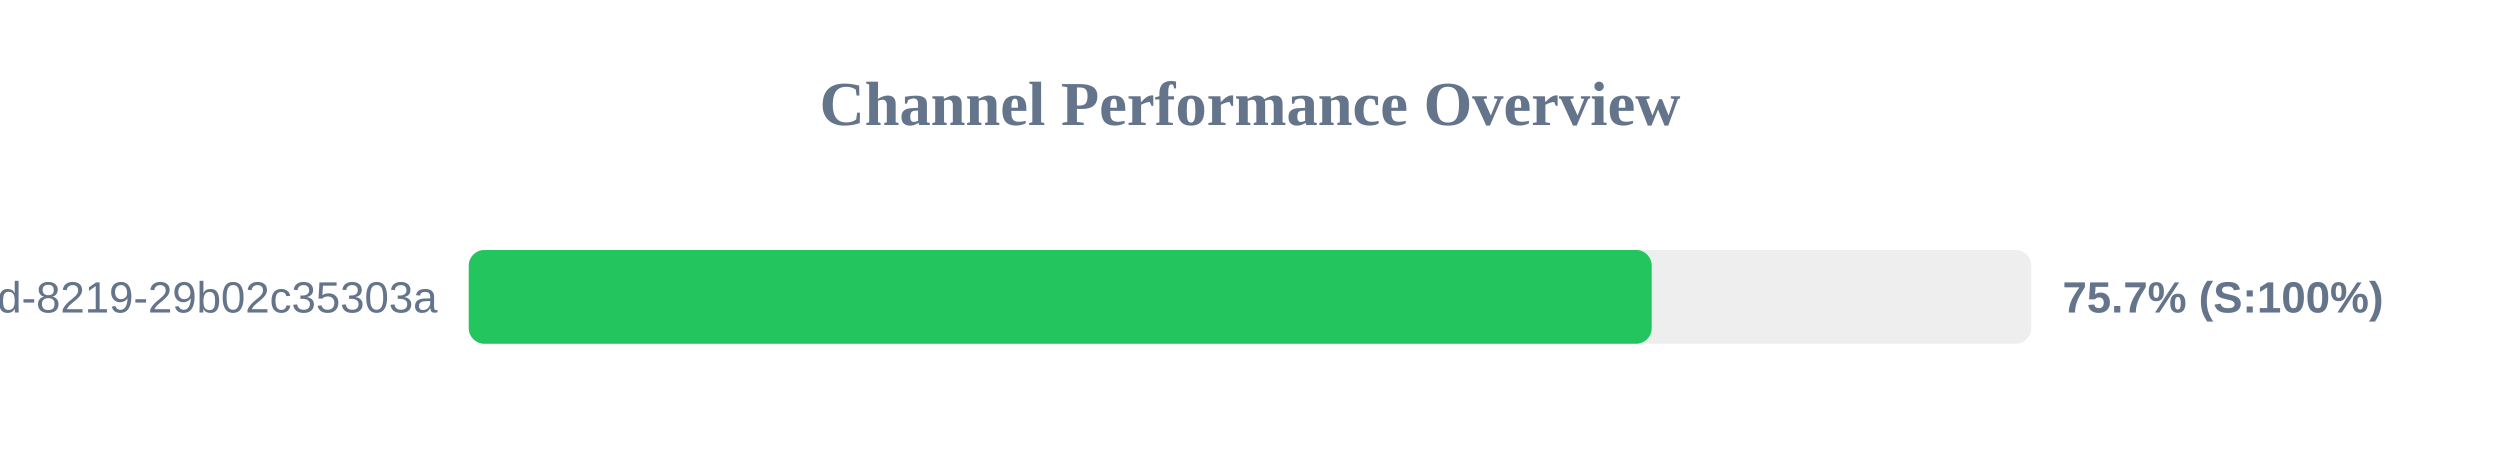
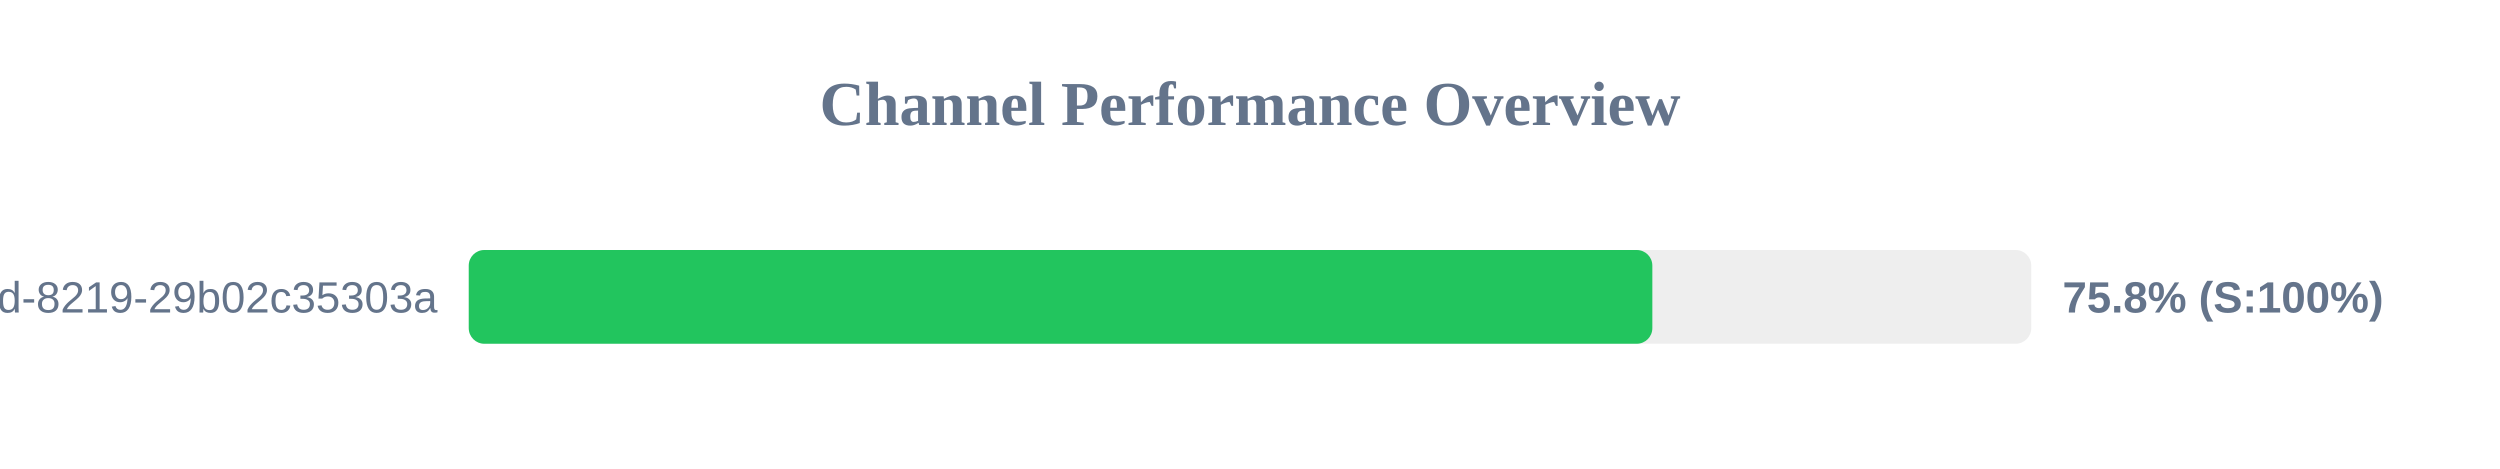
<svg xmlns="http://www.w3.org/2000/svg" width="800" height="150" version="1.1">
  <style>
        .row { font: 14px Arial; fill: #64748b; }
        .score { font: bold 14px Arial; fill: #64748b; }
    </style>
  <text x="400" y="40" text-anchor="middle" font-size="20px" font-weight="bold" fill="#64748b">Channel Performance Overview</text>
  <rect x="150" y="80" width="500" height="30" fill="#eee" rx="5" />
-   <rect x="150" y="80" width="378.55" height="30" fill="#22c55e" rx="5" />
+   <rect x="150" y="80" width="378.75" height="30" fill="#22c55e" rx="5" />
  <text x="140" y="100" text-anchor="end" class="row">?uuid=5eaa121d-4362-444d-8219-29b02c35303a</text>
-   <text x="660" y="100" text-anchor="start" class="score">75.7% (S:100%)</text>
+   <text x="660" y="100" text-anchor="start" class="score">75.8% (S:100%)</text>
</svg>
